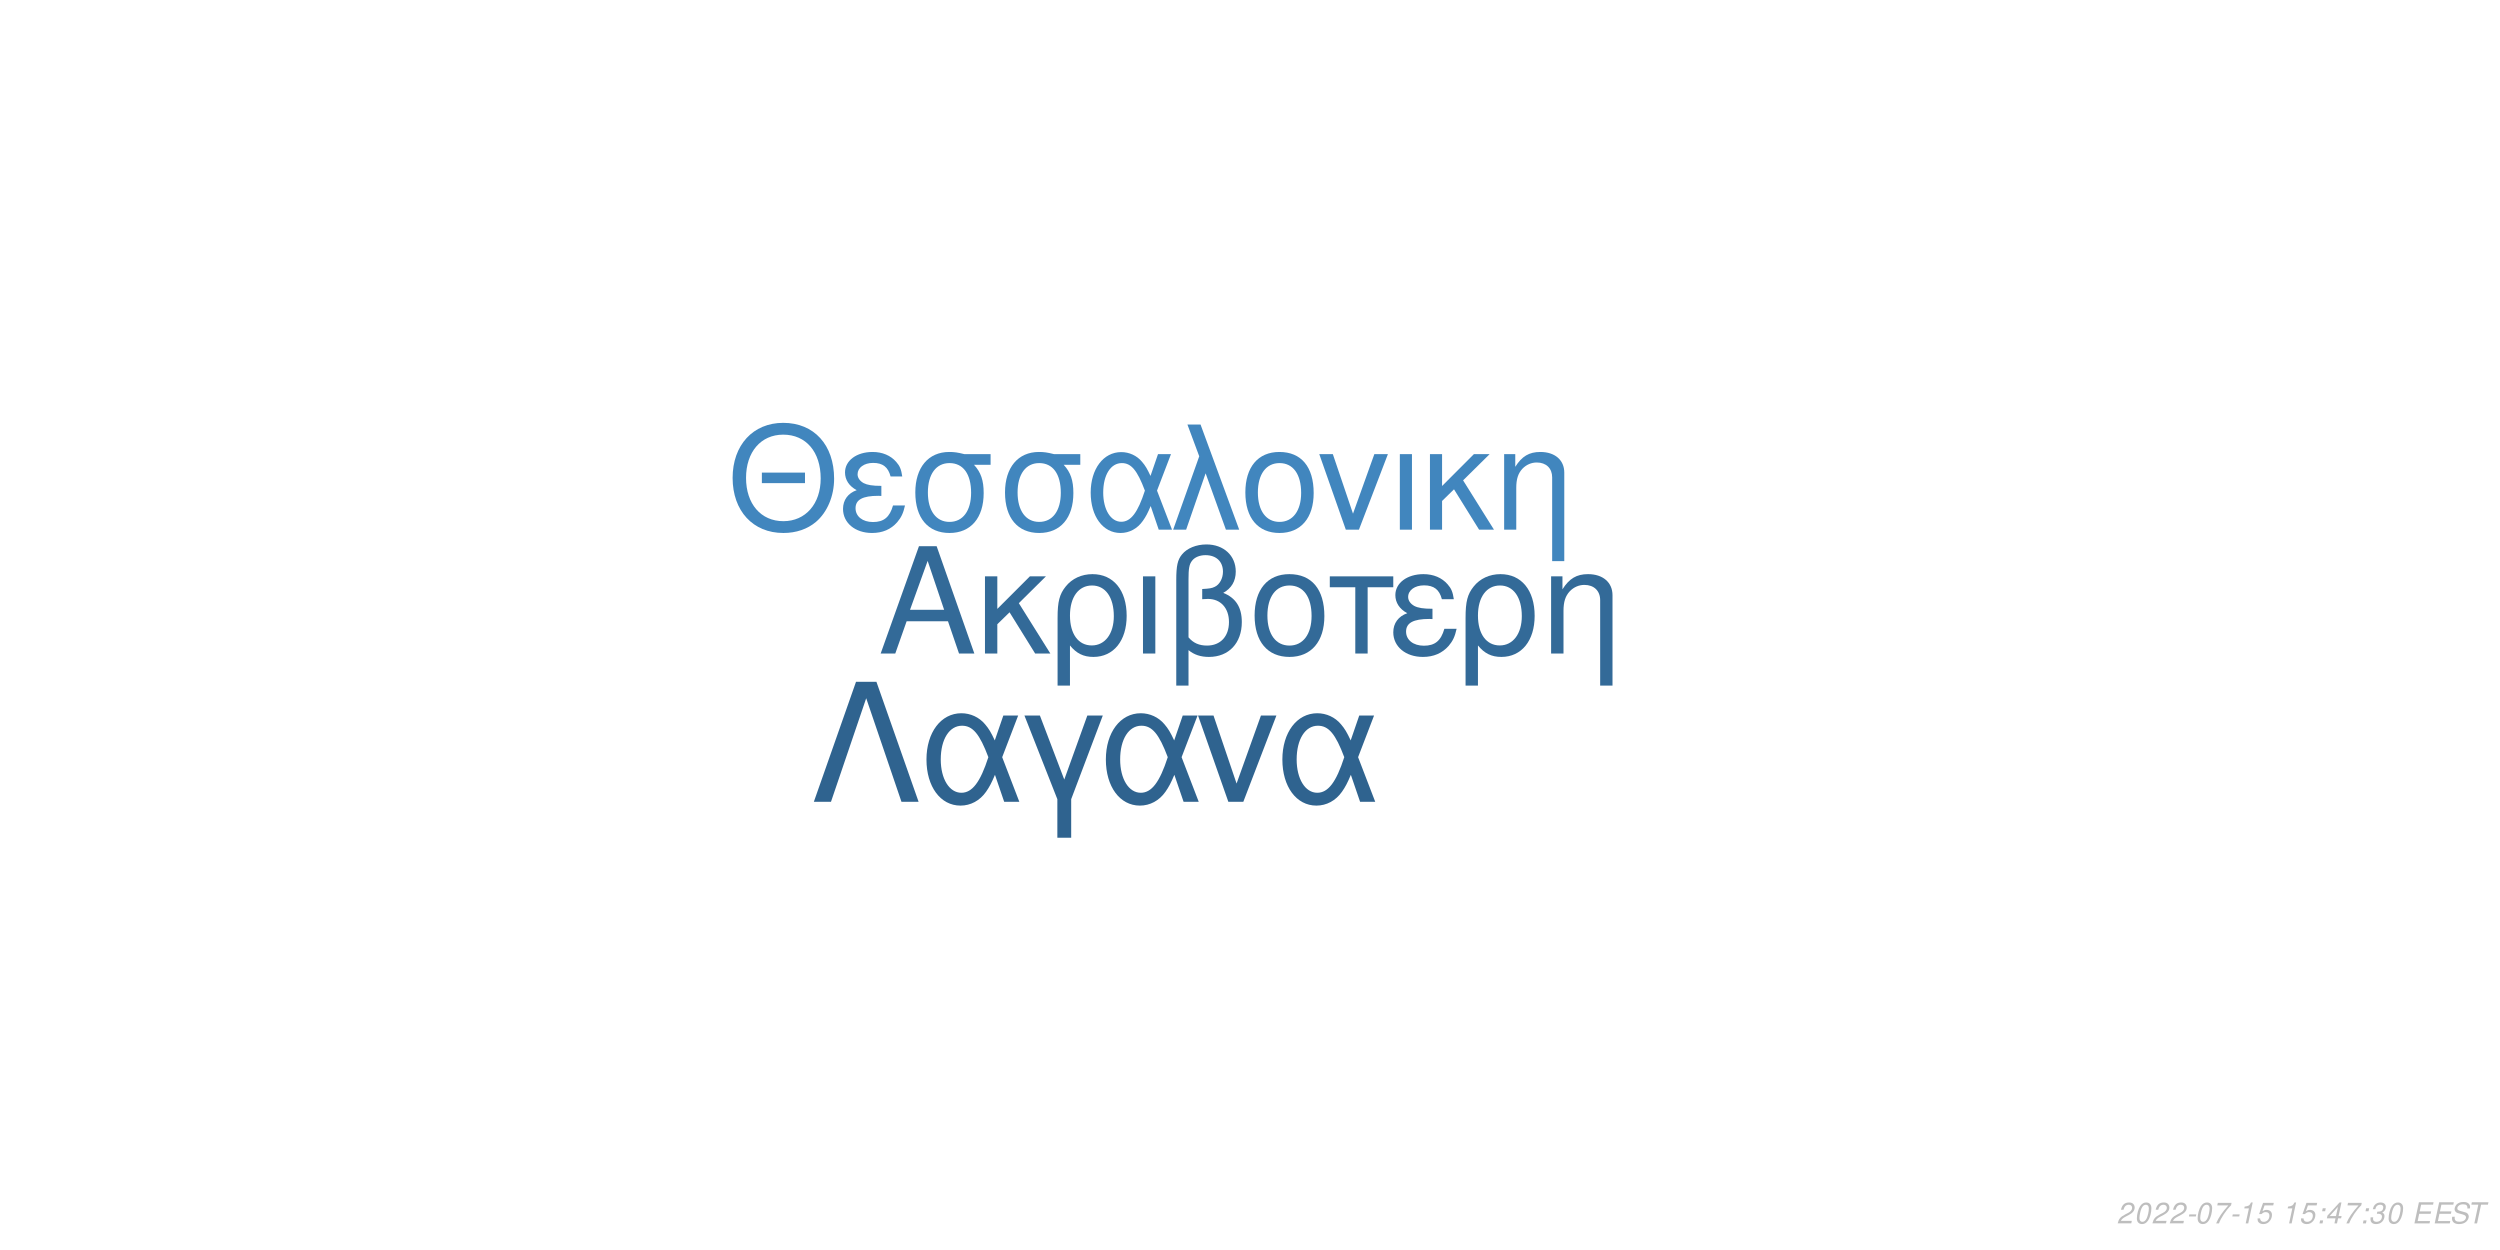
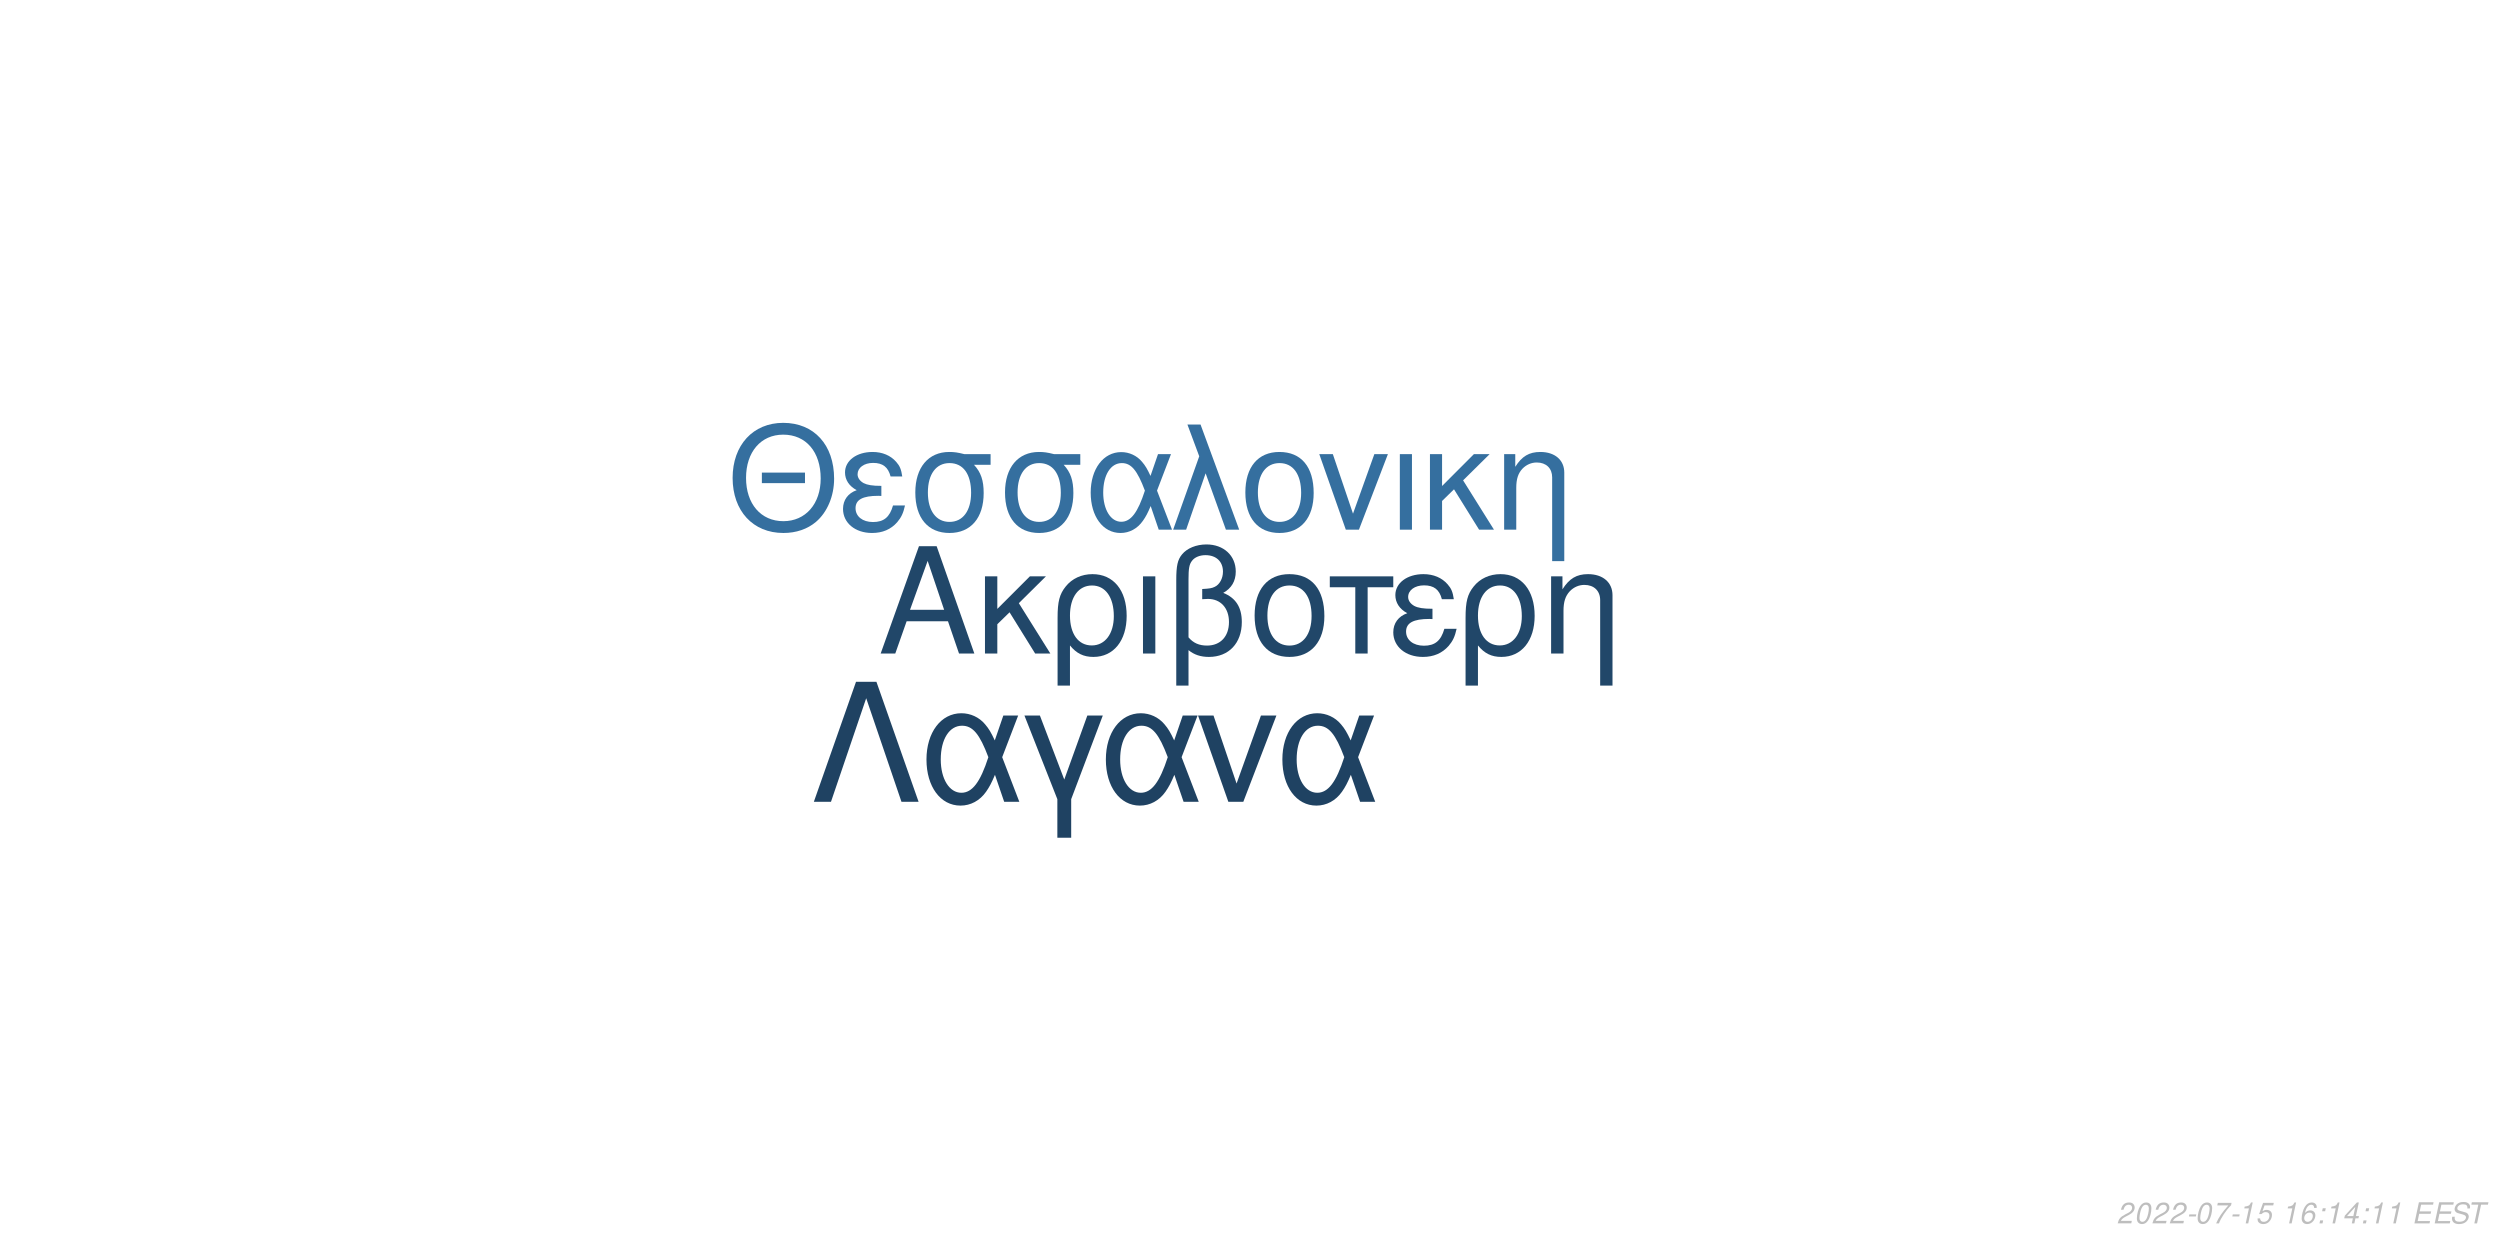
<svg xmlns="http://www.w3.org/2000/svg" xmlns:xlink="http://www.w3.org/1999/xlink" width="864pt" height="432pt" viewBox="0 0 864 432" version="1.1">
  <defs>
    <g>
      <symbol overflow="visible" id="glyph0-0">
        <path style="stroke:none;" d="" />
      </symbol>
      <symbol overflow="visible" id="glyph0-1">
        <path style="stroke:none;" d="M 24.125 -11.141 L 27.938 0 L 33.234 0 L 20.203 -37.094 L 14.094 -37.094 L 0.859 0 L 5.906 0 L 9.828 -11.141 Z M 22.797 -15.109 L 11 -15.109 L 17.094 -32.016 Z M 22.797 -15.109 " />
      </symbol>
      <symbol overflow="visible" id="glyph0-2">
        <path style="stroke:none;" d="M 7.172 -15.422 L 7.172 -26.672 L 2.906 -26.672 L 2.906 0 L 7.172 0 L 7.172 -10.125 L 11.406 -14.25 L 20.25 0 L 25.5 0 L 14.609 -17.406 L 23.969 -26.672 L 18.422 -26.672 Z M 7.172 -15.422 " />
      </symbol>
      <symbol overflow="visible" id="glyph0-3">
        <path style="stroke:none;" d="M 3 11.094 L 7.281 11.094 L 7.281 -2.797 C 9.516 -0.047 11.953 1.172 15.375 1.172 C 22.344 1.172 26.875 -4.422 26.875 -13.031 C 26.875 -21.891 22.297 -27.438 15.062 -27.438 C 11.297 -27.438 7.984 -25.906 5.797 -23.156 C 3.672 -20.516 3 -17.969 3 -12.359 Z M 14.906 -23.516 C 19.547 -23.516 22.438 -19.438 22.438 -12.922 C 22.438 -6.812 19.391 -2.797 14.812 -2.797 C 10.172 -2.797 7.281 -6.766 7.281 -13.125 C 7.281 -19.484 10.234 -23.516 14.906 -23.516 Z M 14.906 -23.516 " />
      </symbol>
      <symbol overflow="visible" id="glyph0-4">
        <path style="stroke:none;" d="M 3.516 0 L 7.781 0 L 7.781 -26.672 L 3.516 -26.672 Z M 3.516 0 " />
      </symbol>
      <symbol overflow="visible" id="glyph0-5">
        <path style="stroke:none;" d="M 4.016 11.094 L 8.25 11.094 L 8.25 -1.172 C 10.172 0.406 12.422 1.172 15.312 1.172 C 22.188 1.172 26.672 -3.609 26.672 -10.891 C 26.672 -15.984 24.578 -19.234 20.25 -20.969 C 23.109 -22.547 24.578 -25.031 24.578 -28.344 C 24.578 -33.844 20.406 -37.703 14.453 -37.703 C 10.938 -37.703 7.734 -36.391 6 -34.25 C 4.484 -32.422 4.016 -30.328 4.016 -25.391 Z M 8.25 -25.656 C 8.25 -29.359 8.5 -30.844 9.469 -32.062 C 10.375 -33.281 12.156 -34 14.094 -34 C 17.812 -34 20.156 -31.812 20.156 -28.297 C 20.156 -25.953 18.984 -23.812 17.297 -23.047 C 16.281 -22.547 15.469 -22.438 12.984 -22.297 L 12.984 -18.781 C 13.734 -18.828 14.344 -18.875 14.969 -18.875 C 19.344 -18.875 22.234 -15.719 22.234 -10.891 C 22.234 -5.906 19.281 -2.75 14.656 -2.75 C 11.953 -2.75 9.922 -3.609 8.25 -5.594 Z M 8.25 -25.656 " />
      </symbol>
      <symbol overflow="visible" id="glyph0-6">
        <path style="stroke:none;" d="M 14.094 -27.438 C 6.562 -27.438 2.094 -22.094 2.094 -13.125 C 2.094 -4.125 6.562 1.172 14.141 1.172 C 21.672 1.172 26.203 -4.172 26.203 -12.922 C 26.203 -22.188 21.828 -27.438 14.094 -27.438 Z M 14.141 -23.516 C 18.938 -23.516 21.781 -19.594 21.781 -12.984 C 21.781 -6.672 18.828 -2.75 14.141 -2.75 C 9.422 -2.75 6.516 -6.672 6.516 -13.125 C 6.516 -19.594 9.422 -23.516 14.141 -23.516 Z M 14.141 -23.516 " />
      </symbol>
      <symbol overflow="visible" id="glyph0-7">
        <path style="stroke:none;" d="M 7.891 0 L 12.156 0 L 12.156 -22.906 L 21.016 -22.906 L 21.016 -26.672 L -0.922 -26.672 L -0.922 -22.906 L 7.891 -22.906 Z M 7.891 0 " />
      </symbol>
      <symbol overflow="visible" id="glyph0-8">
        <path style="stroke:none;" d="M 14.562 -15.469 C 11.344 -15.469 9.562 -15.781 8.297 -16.438 C 6.922 -17.203 6.156 -18.328 6.156 -19.547 C 6.156 -21.891 8.453 -23.562 11.656 -23.562 C 15.062 -23.562 16.953 -22.094 17.812 -18.781 L 21.938 -18.781 C 21.578 -21.266 21.062 -22.5 19.797 -23.922 C 17.812 -26.203 14.906 -27.438 11.453 -27.438 C 5.797 -27.438 1.734 -24.375 1.734 -20.203 C 1.734 -17.609 3.156 -15.375 5.859 -13.938 C 2.797 -12.875 1.016 -10.484 1.016 -7.328 C 1.016 -2.391 5.297 1.172 11.25 1.172 C 14.969 1.172 17.906 -0.109 20.156 -2.641 C 21.578 -4.328 22.297 -5.797 22.906 -8.547 L 18.672 -8.547 C 17.5 -4.422 15.422 -2.703 11.609 -2.703 C 7.938 -2.703 5.438 -4.688 5.438 -7.578 C 5.438 -10.578 7.938 -11.953 13.484 -11.953 C 13.641 -11.953 14.094 -11.953 14.562 -11.906 Z M 14.562 -15.469 " />
      </symbol>
      <symbol overflow="visible" id="glyph0-9">
        <path style="stroke:none;" d="M 3.562 -26.672 L 3.562 0 L 7.844 0 L 7.844 -14.703 C 7.844 -17.906 8.5 -19.891 10.031 -21.531 C 11.406 -22.953 13.188 -23.719 15.062 -23.719 C 18.375 -23.719 20.516 -21.672 20.516 -18.469 L 20.516 11.094 L 24.781 11.094 L 24.781 -20.156 C 24.781 -24.578 21.469 -27.438 16.328 -27.438 C 12.359 -27.438 9.828 -25.906 7.484 -22.188 L 7.484 -26.672 Z M 3.562 -26.672 " />
      </symbol>
      <symbol overflow="visible" id="glyph1-0">
        <path style="stroke:none;" d="" />
      </symbol>
      <symbol overflow="visible" id="glyph1-1">
        <path style="stroke:none;" d="M 26.859 -19.734 L 11.953 -19.734 L 11.953 -16.094 L 26.859 -16.094 Z M 19.328 -36.922 C 8.922 -36.922 1.844 -29.25 1.844 -17.891 C 1.844 -6.484 8.875 1.141 19.391 1.141 C 23.812 1.141 27.703 -0.203 30.641 -2.688 C 34.578 -6.031 36.922 -11.656 36.922 -17.594 C 36.922 -29.297 30 -36.922 19.328 -36.922 Z M 19.328 -32.844 C 27.203 -32.844 32.281 -26.906 32.281 -17.688 C 32.281 -8.922 27.062 -2.938 19.391 -2.938 C 11.609 -2.938 6.484 -8.922 6.484 -17.891 C 6.484 -26.859 11.609 -32.844 19.328 -32.844 Z M 19.328 -32.844 " />
      </symbol>
      <symbol overflow="visible" id="glyph1-2">
        <path style="stroke:none;" d="M 14.25 -15.141 C 11.109 -15.141 9.375 -15.453 8.125 -16.094 C 6.781 -16.844 6.031 -17.938 6.031 -19.141 C 6.031 -21.422 8.266 -23.078 11.406 -23.078 C 14.75 -23.078 16.594 -21.625 17.438 -18.391 L 21.469 -18.391 C 21.125 -20.828 20.625 -22.031 19.391 -23.422 C 17.438 -25.656 14.594 -26.859 11.219 -26.859 C 5.688 -26.859 1.688 -23.875 1.688 -19.781 C 1.688 -17.234 3.094 -15.047 5.734 -13.656 C 2.734 -12.609 1 -10.266 1 -7.172 C 1 -2.344 5.188 1.141 11.016 1.141 C 14.656 1.141 17.547 -0.094 19.734 -2.594 C 21.125 -4.234 21.828 -5.688 22.422 -8.375 L 18.281 -8.375 C 17.141 -4.328 15.094 -2.641 11.359 -2.641 C 7.766 -2.641 5.328 -4.578 5.328 -7.422 C 5.328 -10.359 7.766 -11.703 13.203 -11.703 C 13.359 -11.703 13.797 -11.703 14.25 -11.656 Z M 14.25 -15.141 " />
      </symbol>
      <symbol overflow="visible" id="glyph1-3">
        <path style="stroke:none;" d="M 29 -26.109 L 19.938 -26.109 C 17.594 -26.703 16.438 -26.859 14.703 -26.859 C 7.469 -26.859 2.984 -21.469 2.984 -12.859 C 2.984 -4.031 7.375 1.141 14.797 1.141 C 22.172 1.141 26.609 -4.078 26.609 -12.656 C 26.609 -17.047 25.656 -19.828 23.266 -22.422 L 29 -22.422 Z M 14.797 -23.016 C 19.531 -23.016 22.266 -19.234 22.266 -12.75 C 22.266 -6.531 19.438 -2.688 14.797 -2.688 C 10.172 -2.688 7.328 -6.531 7.328 -12.859 C 7.328 -19.188 10.172 -23.016 14.797 -23.016 Z M 14.797 -23.016 " />
      </symbol>
      <symbol overflow="visible" id="glyph1-4">
        <path style="stroke:none;" d="M 29.344 -26.109 L 24.859 -26.109 L 22.266 -18.578 C 21.125 -21.031 20.484 -22.125 19.328 -23.469 C 17.547 -25.609 14.906 -26.812 12.156 -26.812 C 5.984 -26.812 1.594 -20.984 1.594 -12.812 C 1.594 -4.578 5.828 1.141 11.906 1.141 C 14.953 1.141 17.734 -0.344 19.625 -3.047 C 20.672 -4.531 21.281 -5.688 22.328 -8.172 L 25.109 0 L 29.703 0 L 24.516 -13.5 Z M 20.328 -13.5 C 17.891 -5.922 15.453 -2.734 12.156 -2.734 C 8.516 -2.734 5.922 -6.922 5.922 -12.812 C 5.922 -18.938 8.516 -23.016 12.359 -23.016 C 15.594 -23.016 17.688 -20.531 20.328 -13.5 Z M 20.328 -13.5 " />
      </symbol>
      <symbol overflow="visible" id="glyph1-5">
        <path style="stroke:none;" d="M 1.094 0 L 5.578 0 L 12.312 -19.484 L 19.328 0 L 23.922 0 L 10.562 -36.328 L 6.031 -36.328 L 10.109 -25.359 Z M 1.094 0 " />
      </symbol>
      <symbol overflow="visible" id="glyph1-6">
        <path style="stroke:none;" d="M 13.797 -26.859 C 6.422 -26.859 2.047 -21.625 2.047 -12.859 C 2.047 -4.031 6.422 1.141 13.859 1.141 C 21.234 1.141 25.656 -4.078 25.656 -12.656 C 25.656 -21.719 21.375 -26.859 13.797 -26.859 Z M 13.859 -23.016 C 18.531 -23.016 21.328 -19.188 21.328 -12.703 C 21.328 -6.531 18.438 -2.688 13.859 -2.688 C 9.219 -2.688 6.375 -6.531 6.375 -12.859 C 6.375 -19.188 9.219 -23.016 13.859 -23.016 Z M 13.859 -23.016 " />
      </symbol>
      <symbol overflow="visible" id="glyph1-7">
        <path style="stroke:none;" d="M 14.297 0 L 24.312 -26.109 L 19.625 -26.109 L 12.25 -5.531 L 5.281 -26.109 L 0.594 -26.109 L 9.766 0 Z M 14.297 0 " />
      </symbol>
      <symbol overflow="visible" id="glyph1-8">
        <path style="stroke:none;" d="M 3.438 0 L 7.625 0 L 7.625 -26.109 L 3.438 -26.109 Z M 3.438 0 " />
      </symbol>
      <symbol overflow="visible" id="glyph1-9">
        <path style="stroke:none;" d="M 7.031 -15.094 L 7.031 -26.109 L 2.844 -26.109 L 2.844 0 L 7.031 0 L 7.031 -9.922 L 11.156 -13.953 L 19.828 0 L 24.969 0 L 14.297 -17.047 L 23.469 -26.109 L 18.031 -26.109 Z M 7.031 -15.094 " />
      </symbol>
      <symbol overflow="visible" id="glyph1-10">
        <path style="stroke:none;" d="M 3.484 -26.109 L 3.484 0 L 7.672 0 L 7.672 -14.406 C 7.672 -17.547 8.328 -19.484 9.812 -21.078 C 11.156 -22.469 12.906 -23.219 14.75 -23.219 C 17.984 -23.219 20.078 -21.234 20.078 -18.094 L 20.078 10.859 L 24.266 10.859 L 24.266 -19.734 C 24.266 -24.062 21.031 -26.859 16 -26.859 C 12.109 -26.859 9.609 -25.359 7.328 -21.719 L 7.328 -26.109 Z M 3.484 -26.109 " />
      </symbol>
      <symbol overflow="visible" id="glyph2-0">
        <path style="stroke:none;" d="" />
      </symbol>
      <symbol overflow="visible" id="glyph2-1">
        <path style="stroke:none;" d="M 22.531 -41.484 L 15.484 -41.484 L 0.906 0 L 6.828 0 L 19 -35.797 L 31.188 0 L 37.109 0 Z M 22.531 -41.484 " />
      </symbol>
      <symbol overflow="visible" id="glyph2-2">
        <path style="stroke:none;" d="M 33.516 -29.812 L 28.391 -29.812 L 25.438 -21.219 C 24.125 -24.016 23.391 -25.266 22.078 -26.797 C 20.031 -29.25 17.016 -30.609 13.891 -30.609 C 6.828 -30.609 1.828 -23.953 1.828 -14.625 C 1.828 -5.234 6.656 1.312 13.594 1.312 C 17.078 1.312 20.266 -0.391 22.422 -3.469 C 23.609 -5.172 24.297 -6.484 25.5 -9.328 L 28.688 0 L 33.922 0 L 28 -15.422 Z M 23.219 -15.422 C 20.422 -6.766 17.641 -3.125 13.891 -3.125 C 9.734 -3.125 6.766 -7.906 6.766 -14.625 C 6.766 -21.625 9.734 -26.297 14.109 -26.297 C 17.812 -26.297 20.203 -23.453 23.219 -15.422 Z M 23.219 -15.422 " />
      </symbol>
      <symbol overflow="visible" id="glyph2-3">
        <path style="stroke:none;" d="M 12.062 12.406 L 16.844 12.406 L 16.844 -0.906 L 27.766 -29.812 L 22.422 -29.812 L 14.453 -7.688 L 6.031 -29.812 L 0.688 -29.812 L 12.062 -0.906 Z M 12.062 12.406 " />
      </symbol>
      <symbol overflow="visible" id="glyph2-4">
        <path style="stroke:none;" d="M 16.328 0 L 27.766 -29.812 L 22.422 -29.812 L 14 -6.312 L 6.031 -29.812 L 0.688 -29.812 L 11.156 0 Z M 16.328 0 " />
      </symbol>
      <symbol overflow="visible" id="glyph3-0">
        <path style="stroke:none;" d="" />
      </symbol>
      <symbol overflow="visible" id="glyph3-1">
        <path style="stroke:none;" d="M 5.234 -0.875 L 1.469 -0.875 C 1.641 -1.375 2.203 -1.891 3.109 -2.344 L 4.234 -2.938 C 5.562 -3.625 6.219 -4.469 6.219 -5.484 C 6.219 -5.938 6.062 -6.359 5.797 -6.656 C 5.469 -7.047 4.984 -7.234 4.312 -7.234 C 2.766 -7.234 1.891 -6.453 1.484 -4.734 L 2.375 -4.734 C 2.484 -5.188 2.609 -5.484 2.797 -5.75 C 3.094 -6.203 3.609 -6.453 4.188 -6.453 C 4.891 -6.453 5.344 -6.031 5.344 -5.375 C 5.344 -4.703 4.859 -4.094 4.016 -3.656 L 2.984 -3.125 C 1.234 -2.188 0.797 -1.656 0.344 -0.016 L 5.047 -0.016 Z M 5.234 -0.875 " />
      </symbol>
      <symbol overflow="visible" id="glyph3-2">
        <path style="stroke:none;" d="M 4.203 -7.234 C 3.375 -7.234 2.688 -6.812 2.125 -5.984 C 1.484 -5.047 0.984 -3.188 0.984 -1.734 C 0.984 -1.109 1.172 -0.562 1.484 -0.266 C 1.797 0.047 2.281 0.234 2.766 0.234 C 3.625 0.234 4.281 -0.156 4.859 -1.016 C 5.516 -1.953 6 -3.797 6 -5.266 C 6 -6.5 5.328 -7.234 4.203 -7.234 Z M 4.094 -6.453 C 4.734 -6.453 5.125 -5.984 5.125 -5.156 C 5.125 -4.203 4.781 -2.625 4.406 -1.812 C 3.984 -0.938 3.516 -0.547 2.875 -0.547 C 2.25 -0.547 1.875 -1.031 1.875 -1.828 C 1.875 -2.797 2.203 -4.344 2.594 -5.203 C 2.984 -6.047 3.453 -6.453 4.094 -6.453 Z M 4.094 -6.453 " />
      </symbol>
      <symbol overflow="visible" id="glyph3-3">
        <path style="stroke:none;" d="M 3.516 -3.125 L 1.125 -3.125 L 0.969 -2.406 L 3.359 -2.406 Z M 3.516 -3.125 " />
      </symbol>
      <symbol overflow="visible" id="glyph3-4">
        <path style="stroke:none;" d="M 6.703 -7.094 L 1.953 -7.094 L 1.766 -6.219 L 5.594 -6.219 C 3.344 -3.688 2.266 -2.109 1.375 0 L 2.344 0 C 3.031 -1.906 4.828 -4.594 6.547 -6.281 Z M 6.703 -7.094 " />
      </symbol>
      <symbol overflow="visible" id="glyph3-5">
        <path style="stroke:none;" d="M 3.703 -5.188 L 2.594 0 L 3.469 0 L 5.016 -7.234 L 4.438 -7.234 C 3.906 -6.156 3.688 -6.016 2.234 -5.812 L 2.109 -5.188 Z M 3.703 -5.188 " />
      </symbol>
      <symbol overflow="visible" id="glyph3-6">
        <path style="stroke:none;" d="M 6.297 -7.094 L 2.594 -7.094 L 1.234 -3.234 L 2.047 -3.234 C 2.656 -3.766 2.938 -3.906 3.531 -3.906 C 4.328 -3.906 4.797 -3.453 4.797 -2.688 C 4.797 -1.438 3.969 -0.547 2.828 -0.547 C 2.031 -0.547 1.609 -0.938 1.578 -1.734 L 0.703 -1.734 L 0.703 -1.516 C 0.703 -0.938 0.844 -0.547 1.188 -0.266 C 1.562 0.062 2.078 0.234 2.703 0.234 C 3.656 0.234 4.391 -0.156 4.984 -0.922 C 5.422 -1.5 5.672 -2.234 5.672 -2.953 C 5.672 -4 4.938 -4.672 3.812 -4.672 C 3.328 -4.672 2.906 -4.547 2.406 -4.234 L 3.109 -6.219 L 6.109 -6.219 Z M 6.297 -7.094 " />
      </symbol>
      <symbol overflow="visible" id="glyph3-7">
        <path style="stroke:none;" d="" />
      </symbol>
      <symbol overflow="visible" id="glyph3-8">
+         <path style="stroke:none;" d="M 6.125 -5.344 L 6.141 -5.625 C 6.141 -6.609 5.453 -7.234 4.391 -7.234 C 3.438 -7.234 2.641 -6.719 2.016 -5.703 C 1.422 -4.781 0.938 -2.953 0.938 -1.688 C 0.938 -0.516 1.688 0.234 2.859 0.234 C 3.703 0.234 4.438 -0.156 5 -0.875 C 5.406 -1.422 5.672 -2.156 5.672 -2.766 C 5.672 -3.812 4.969 -4.5 3.906 -4.5 C 3.234 -4.5 2.672 -4.234 2.094 -3.625 C 2.406 -5.375 3.234 -6.453 4.25 -6.453 C 4.703 -6.453 5.062 -6.234 5.172 -5.844 C 5.203 -5.719 5.234 -5.578 5.25 -5.344 Z M 3.656 -3.734 C 4.344 -3.734 4.797 -3.281 4.797 -2.625 C 4.797 -1.469 3.984 -0.547 2.984 -0.547 C 2.297 -0.547 1.812 -1.047 1.812 -1.766 C 1.812 -2.859 2.625 -3.734 3.656 -3.734 Z M 3.656 -3.734 " />
+       </symbol>
+       <symbol overflow="visible" id="glyph3-9">
        <path style="stroke:none;" d="M 2.359 -1.031 L 1.312 -1.031 L 1.094 0 L 2.141 0 Z M 3.266 -5.234 L 2.219 -5.234 L 2 -4.203 L 3.047 -4.203 Z M 3.266 -5.234 " />
      </symbol>
-       <symbol overflow="visible" id="glyph3-9">
+       <symbol overflow="visible" id="glyph3-10">
        <path style="stroke:none;" d="M 3.625 -1.75 L 3.266 0 L 4.141 0 L 4.516 -1.75 L 5.562 -1.75 L 5.734 -2.531 L 4.688 -2.531 L 5.688 -7.234 L 5.016 -7.234 L 0.844 -2.672 L 0.641 -1.75 Z M 3.797 -2.531 L 1.594 -2.531 L 4.469 -5.703 Z M 3.797 -2.531 " />
-       </symbol>
-       <symbol overflow="visible" id="glyph3-10">
-         <path style="stroke:none;" d="M 2.922 -3.312 C 3.125 -3.344 3.234 -3.344 3.375 -3.344 C 4.203 -3.344 4.688 -3 4.688 -2.406 C 4.688 -1.312 3.906 -0.547 2.781 -0.547 C 2.047 -0.547 1.594 -0.938 1.594 -1.562 C 1.594 -1.719 1.609 -1.844 1.656 -2.094 L 0.766 -2.094 C 0.734 -1.797 0.719 -1.641 0.719 -1.469 C 0.719 -0.375 1.406 0.234 2.641 0.234 C 3.547 0.234 4.297 -0.078 4.812 -0.656 C 5.266 -1.156 5.562 -1.875 5.562 -2.547 C 5.562 -3.125 5.344 -3.453 4.797 -3.734 C 5.641 -4.234 6.016 -4.844 6.016 -5.734 C 6.016 -6.656 5.312 -7.234 4.203 -7.234 C 3.375 -7.234 2.672 -6.938 2.188 -6.375 C 1.891 -6.031 1.703 -5.641 1.516 -4.906 L 2.391 -4.906 C 2.5 -5.359 2.594 -5.594 2.734 -5.812 C 3.047 -6.234 3.516 -6.453 4.078 -6.453 C 4.734 -6.453 5.141 -6.125 5.141 -5.578 C 5.141 -5.188 5.016 -4.797 4.797 -4.547 C 4.516 -4.234 4 -4.062 3.266 -4.062 L 3.078 -4.062 Z M 2.922 -3.312 " />
      </symbol>
      <symbol overflow="visible" id="glyph3-11">
        <path style="stroke:none;" d="M 2.547 -3.312 L 6.5 -3.312 L 6.688 -4.141 L 2.719 -4.141 L 3.219 -6.469 L 7.344 -6.469 L 7.516 -7.297 L 2.453 -7.297 L 0.906 0 L 6.125 0 L 6.297 -0.812 L 2.016 -0.812 Z M 2.547 -3.312 " />
      </symbol>
      <symbol overflow="visible" id="glyph3-12">
        <path style="stroke:none;" d="M 7.062 -5.156 C 7.125 -5.438 7.141 -5.562 7.141 -5.703 C 7.141 -6.156 6.938 -6.594 6.594 -6.891 C 6.188 -7.25 5.656 -7.406 4.875 -7.406 C 3.844 -7.406 3.047 -7.125 2.5 -6.562 C 2.094 -6.141 1.781 -5.438 1.781 -4.922 C 1.781 -4.297 2.219 -3.766 2.891 -3.562 L 4.594 -3.094 C 5.406 -2.859 5.734 -2.578 5.734 -2.094 C 5.734 -1.781 5.547 -1.406 5.266 -1.141 C 4.844 -0.766 4.266 -0.578 3.453 -0.578 C 2.328 -0.578 1.812 -0.984 1.812 -1.906 C 1.812 -2.047 1.812 -2.125 1.844 -2.312 L 0.984 -2.312 C 0.906 -2.062 0.891 -1.906 0.891 -1.688 C 0.891 -0.484 1.797 0.234 3.297 0.234 C 4.359 0.234 5.234 -0.062 5.812 -0.609 C 6.344 -1.078 6.688 -1.797 6.688 -2.375 C 6.688 -2.641 6.609 -2.906 6.453 -3.156 C 6.234 -3.5 5.938 -3.703 5.469 -3.828 L 3.75 -4.312 C 2.984 -4.547 2.734 -4.734 2.734 -5.188 C 2.734 -5.547 2.875 -5.844 3.188 -6.109 C 3.547 -6.438 4.031 -6.594 4.703 -6.594 C 5.266 -6.594 5.688 -6.484 5.906 -6.297 C 6.094 -6.125 6.219 -5.797 6.219 -5.516 C 6.219 -5.422 6.203 -5.344 6.188 -5.156 Z M 7.062 -5.156 " />
      </symbol>
      <symbol overflow="visible" id="glyph3-13">
        <path style="stroke:none;" d="M 4.938 -6.469 L 7.312 -6.469 L 7.484 -7.297 L 1.75 -7.297 L 1.578 -6.469 L 3.984 -6.469 L 2.609 0 L 3.547 0 Z M 4.938 -6.469 " />
      </symbol>
    </g>
  </defs>
  <g id="surface1">
    <rect x="0" y="0" width="864" height="432" style="fill:rgb(100%,100%,100%);fill-opacity:1;stroke:none;" />
-     <g style="fill:rgb(20%,41.569%,59.608%);fill-opacity:1;">
+     <g style="fill:rgb(12.941%,27.843%,41.176%);fill-opacity:1;">
      <use xlink:href="#glyph0-1" x="303.5" y="225.861" />
      <use xlink:href="#glyph0-2" x="337.5" y="225.861" />
      <use xlink:href="#glyph0-3" x="362.5" y="225.861" />
      <use xlink:href="#glyph0-4" x="391.5" y="225.861" />
      <use xlink:href="#glyph0-5" x="402.5" y="225.861" />
      <use xlink:href="#glyph0-6" x="431.5" y="225.861" />
      <use xlink:href="#glyph0-7" x="460.5" y="225.861" />
      <use xlink:href="#glyph0-8" x="480.5" y="225.861" />
      <use xlink:href="#glyph0-3" x="503.5" y="225.861" />
      <use xlink:href="#glyph0-9" x="532.5" y="225.861" />
    </g>
-     <g style="fill:rgb(25.49%,52.549%,74.51%);fill-opacity:1;">
+     <g style="fill:rgb(20.784%,43.529%,62.353%);fill-opacity:1;">
      <use xlink:href="#glyph1-1" x="251.348" y="183.058" />
      <use xlink:href="#glyph1-2" x="290.348" y="183.058" />
      <use xlink:href="#glyph1-3" x="313.348" y="183.058" />
      <use xlink:href="#glyph1-3" x="344.348" y="183.058" />
      <use xlink:href="#glyph1-4" x="375.348" y="183.058" />
      <use xlink:href="#glyph1-5" x="404.348" y="183.058" />
      <use xlink:href="#glyph1-6" x="428.348" y="183.058" />
      <use xlink:href="#glyph1-7" x="455.348" y="183.058" />
      <use xlink:href="#glyph1-8" x="480.348" y="183.058" />
      <use xlink:href="#glyph1-9" x="491.348" y="183.058" />
      <use xlink:href="#glyph1-10" x="516.348" y="183.058" />
    </g>
-     <g style="fill:rgb(18.431%,38.824%,56.078%);fill-opacity:1;">
+     <g style="fill:rgb(12.157%,25.882%,38.431%);fill-opacity:1;">
      <use xlink:href="#glyph2-1" x="280.359" y="277.105" />
      <use xlink:href="#glyph2-2" x="318.359" y="277.105" />
      <use xlink:href="#glyph2-3" x="353.359" y="277.105" />
      <use xlink:href="#glyph2-2" x="380.359" y="277.105" />
      <use xlink:href="#glyph2-4" x="413.359" y="277.105" />
      <use xlink:href="#glyph2-2" x="441.359" y="277.105" />
    </g>
    <g style="fill:rgb(74.51%,74.51%,74.51%);fill-opacity:1;">
      <use xlink:href="#glyph3-1" x="731.52" y="422.81" />
      <use xlink:href="#glyph3-2" x="737.52" y="422.81" />
      <use xlink:href="#glyph3-1" x="743.52" y="422.81" />
      <use xlink:href="#glyph3-1" x="749.52" y="422.81" />
      <use xlink:href="#glyph3-3" x="755.52" y="422.81" />
      <use xlink:href="#glyph3-2" x="758.52" y="422.81" />
      <use xlink:href="#glyph3-4" x="764.52" y="422.81" />
      <use xlink:href="#glyph3-3" x="770.52" y="422.81" />
      <use xlink:href="#glyph3-5" x="773.52" y="422.81" />
      <use xlink:href="#glyph3-6" x="779.52" y="422.81" />
      <use xlink:href="#glyph3-7" x="785.52" y="422.81" />
      <use xlink:href="#glyph3-5" x="788.52" y="422.81" />
-       <use xlink:href="#glyph3-6" x="794.52" y="422.81" />
-       <use xlink:href="#glyph3-8" x="800.52" y="422.81" />
-       <use xlink:href="#glyph3-9" x="803.52" y="422.81" />
-       <use xlink:href="#glyph3-4" x="809.52" y="422.81" />
-       <use xlink:href="#glyph3-8" x="815.52" y="422.81" />
-       <use xlink:href="#glyph3-10" x="818.52" y="422.81" />
-       <use xlink:href="#glyph3-2" x="824.52" y="422.81" />
+       <use xlink:href="#glyph3-8" x="794.52" y="422.81" />
+       <use xlink:href="#glyph3-9" x="800.52" y="422.81" />
+       <use xlink:href="#glyph3-5" x="803.52" y="422.81" />
+       <use xlink:href="#glyph3-10" x="809.52" y="422.81" />
+       <use xlink:href="#glyph3-9" x="815.52" y="422.81" />
+       <use xlink:href="#glyph3-5" x="818.52" y="422.81" />
+       <use xlink:href="#glyph3-5" x="824.52" y="422.81" />
      <use xlink:href="#glyph3-7" x="830.52" y="422.81" />
      <use xlink:href="#glyph3-11" x="833.52" y="422.81" />
      <use xlink:href="#glyph3-11" x="840.52" y="422.81" />
      <use xlink:href="#glyph3-12" x="846.52" y="422.81" />
      <use xlink:href="#glyph3-13" x="852.52" y="422.81" />
    </g>
  </g>
</svg>
